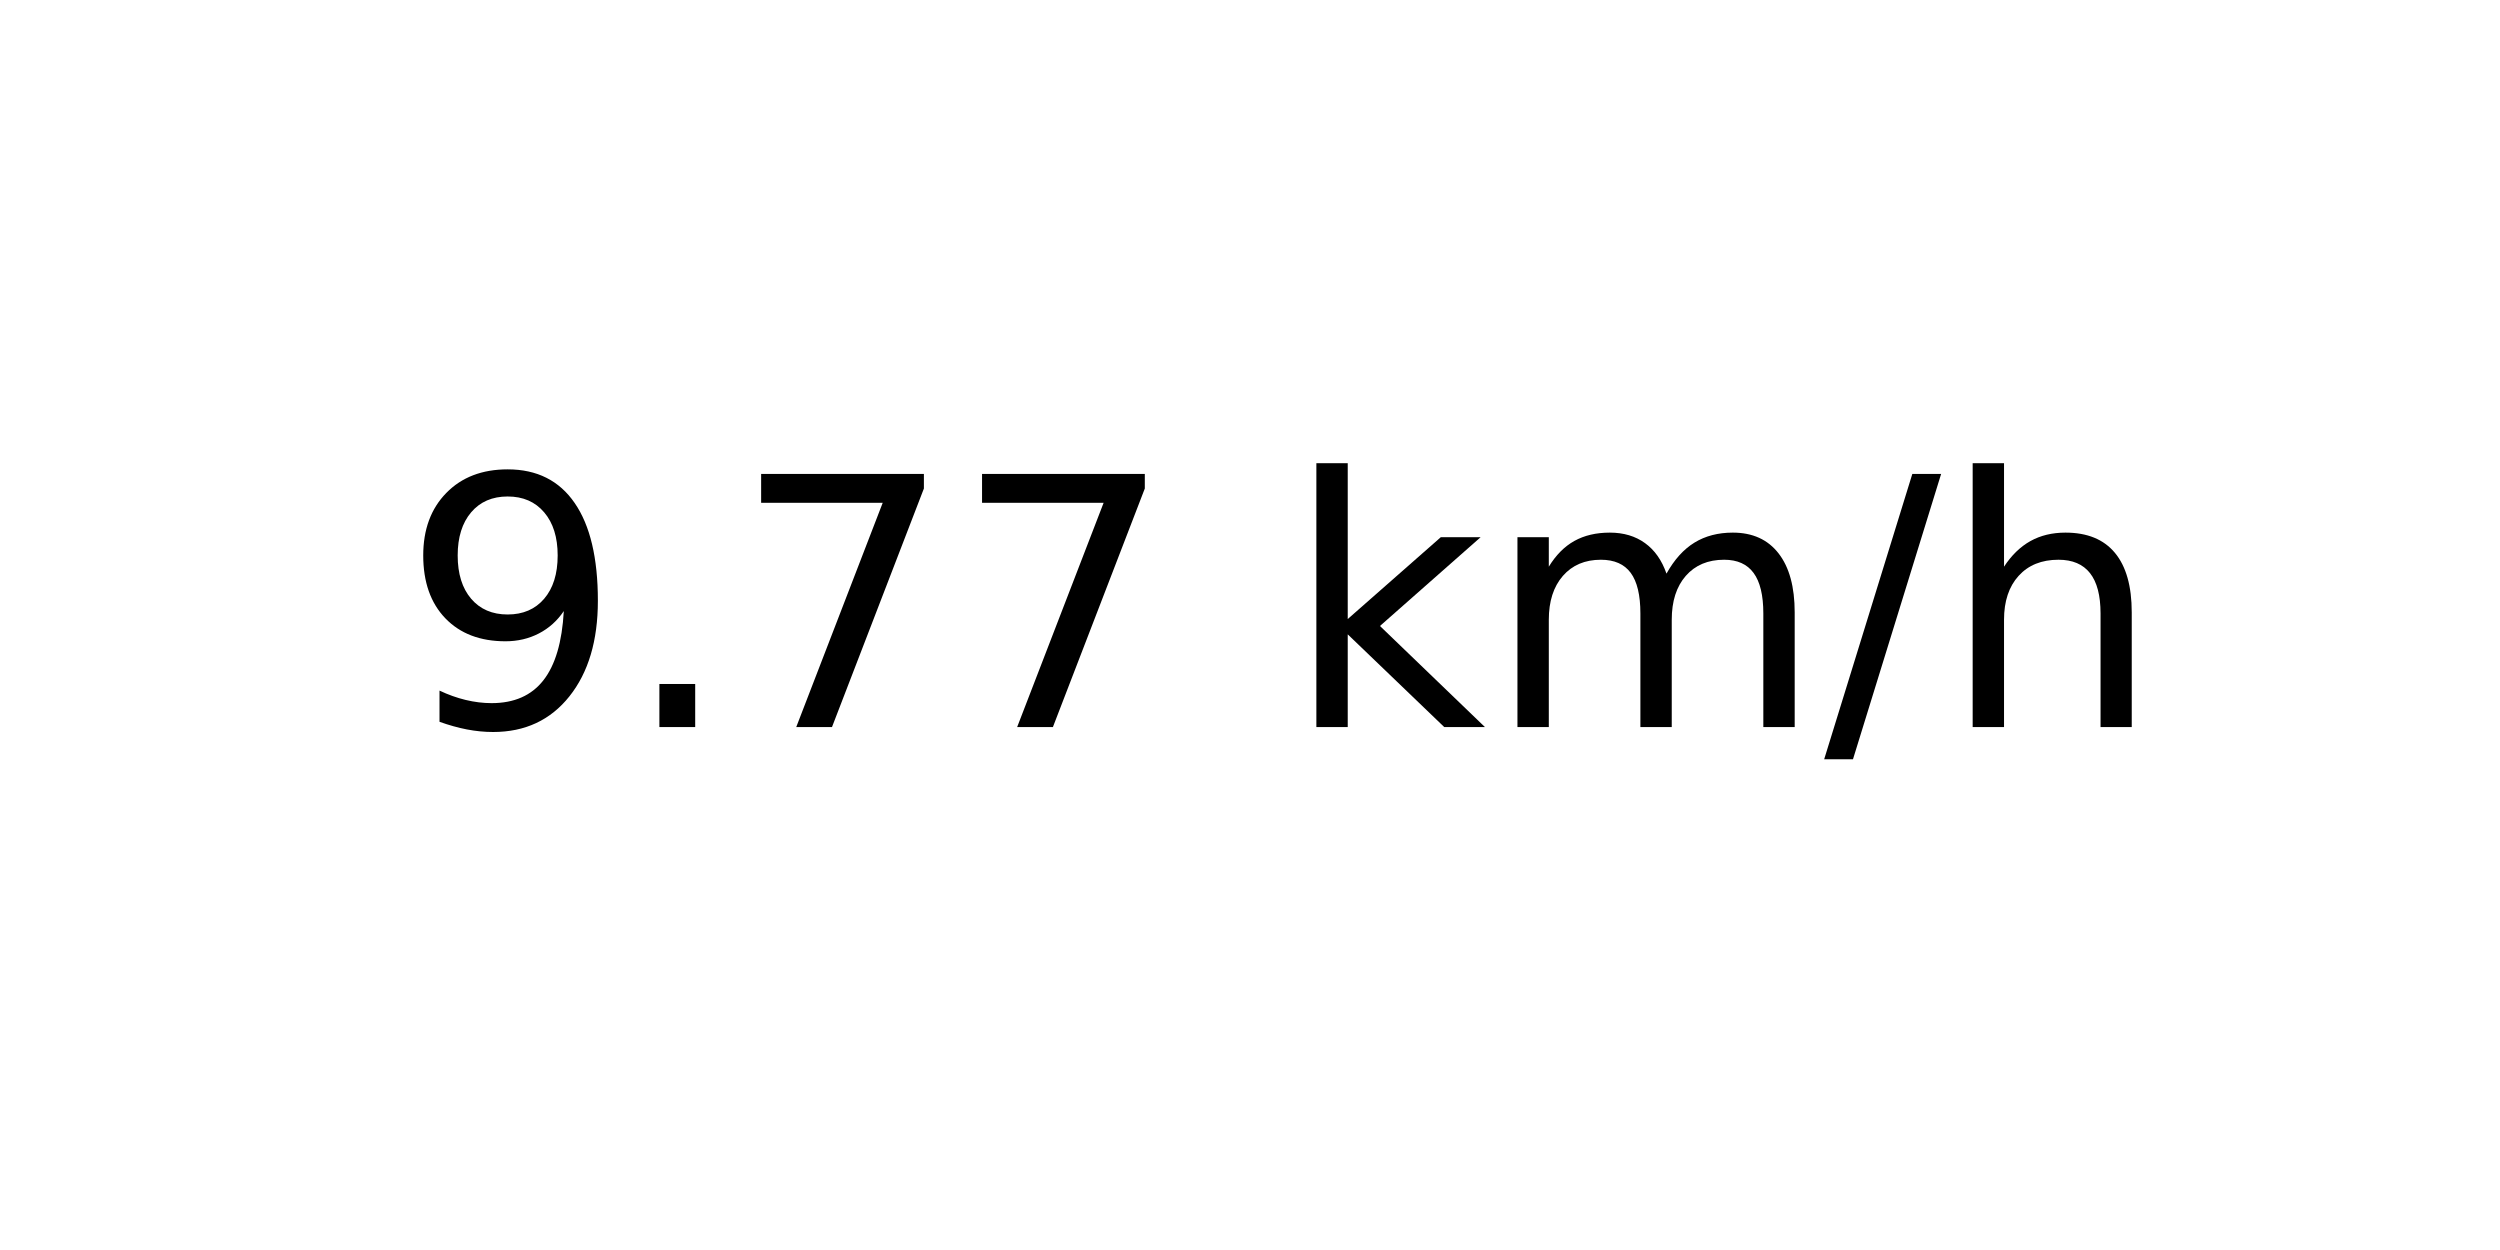
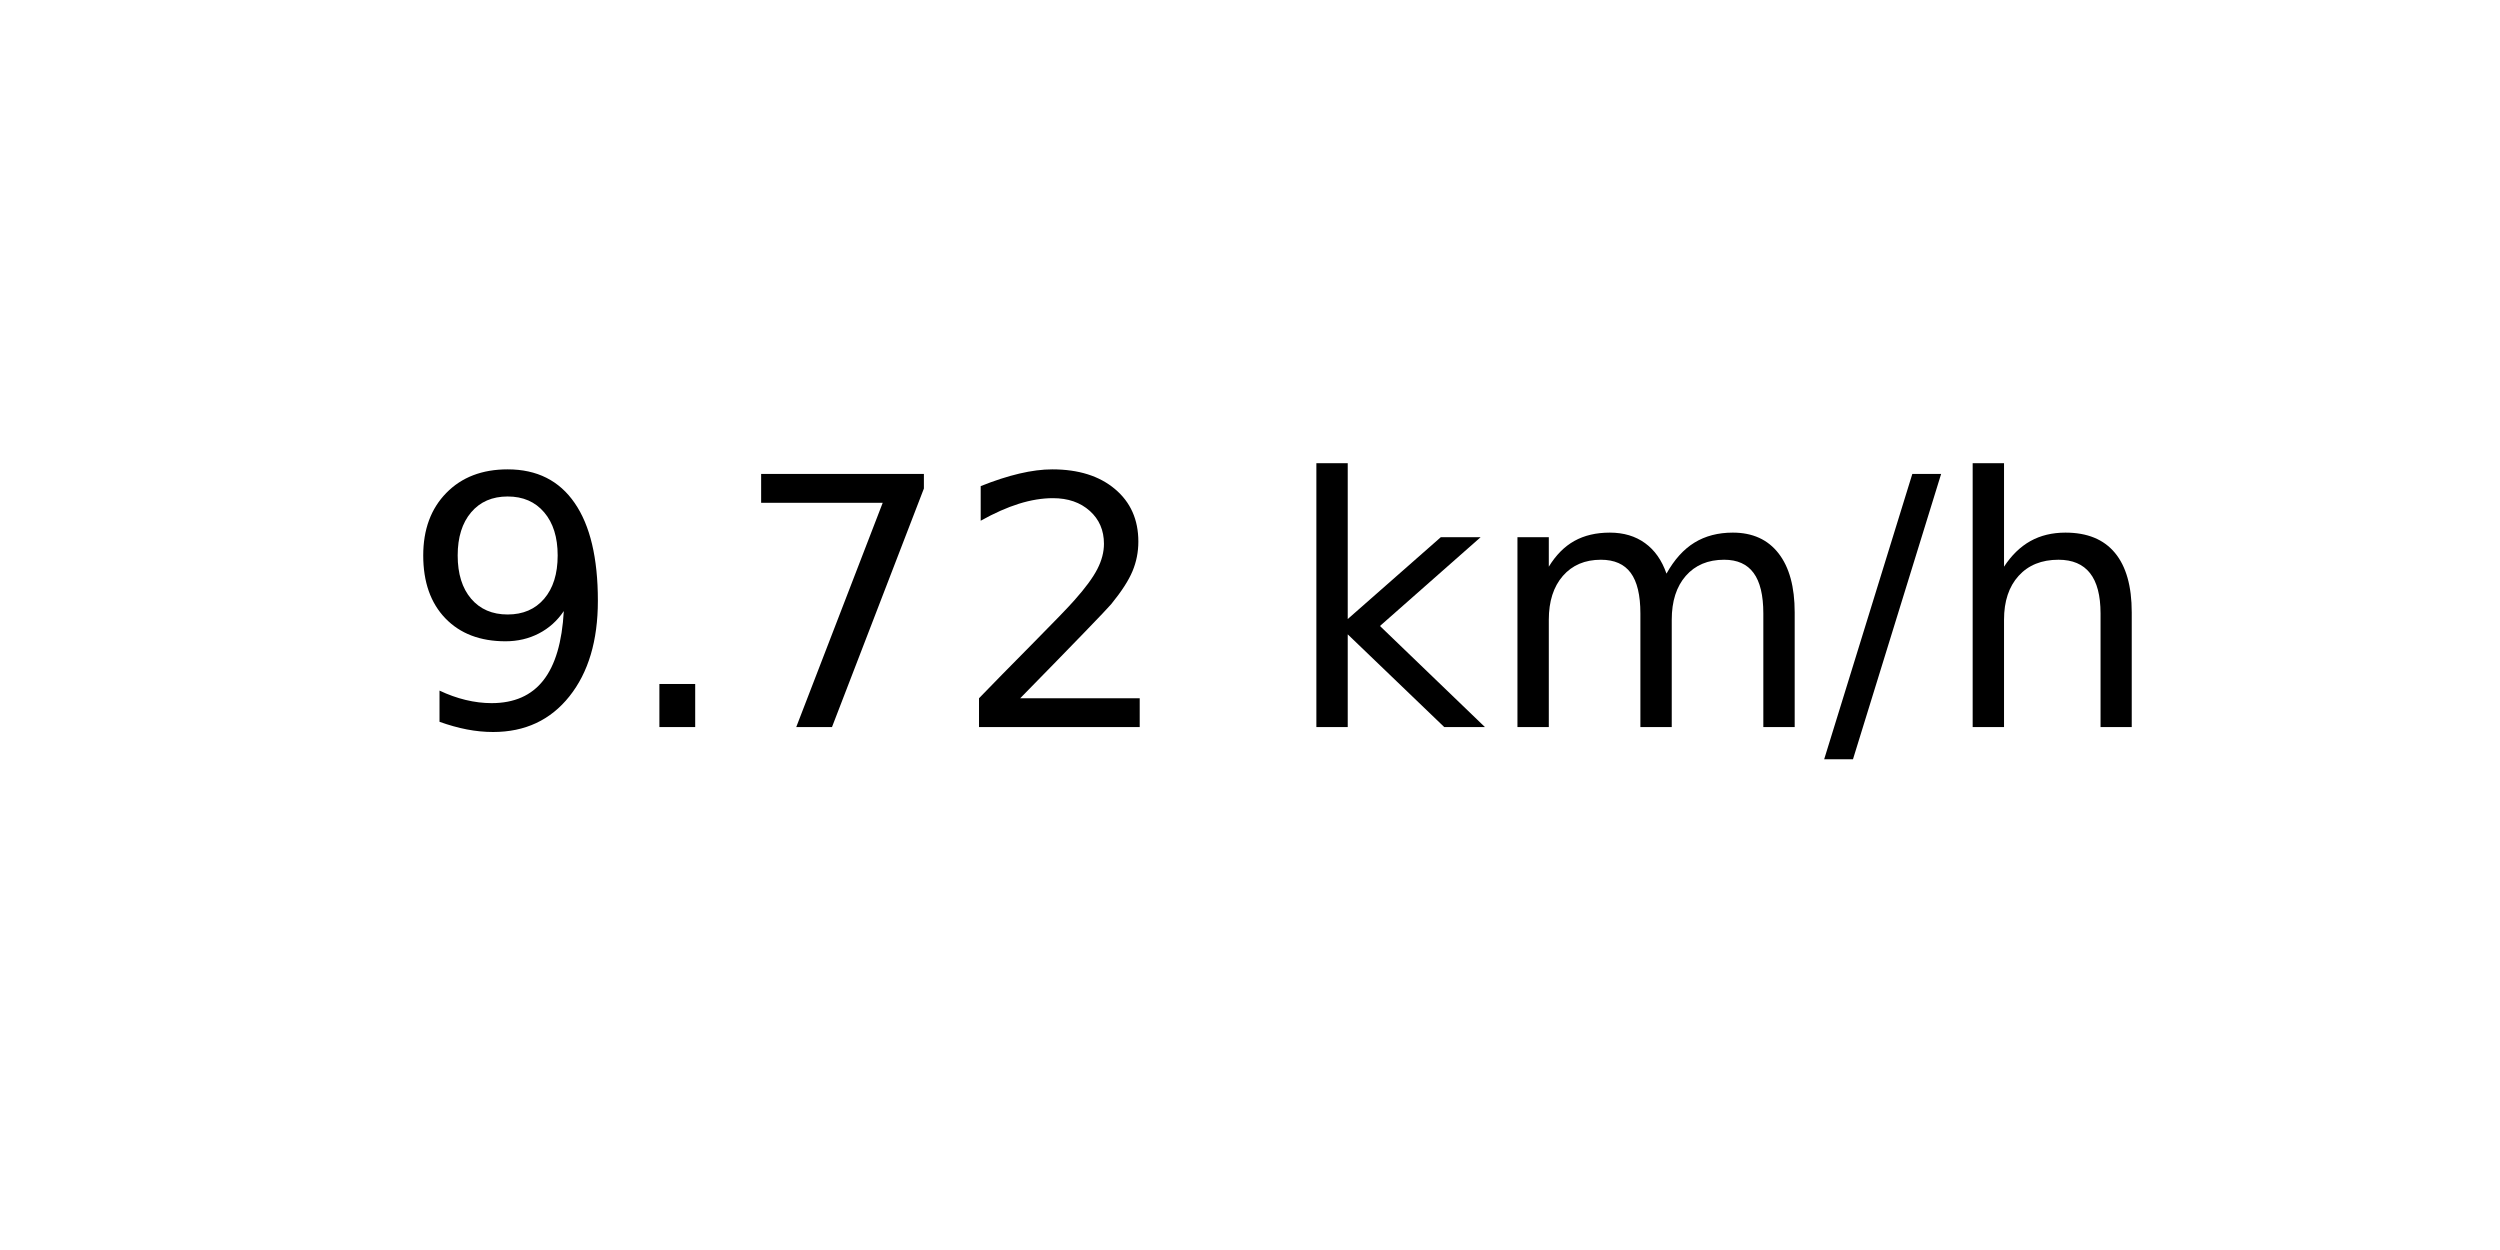
<svg xmlns="http://www.w3.org/2000/svg" xmlns:xlink="http://www.w3.org/1999/xlink" width="72pt" height="36pt" viewBox="0 0 72 36" version="1.1">
  <defs>
    <style type="text/css">*{stroke-linejoin: round; stroke-linecap: butt}</style>
  </defs>
  <g id="figure_1">
    <g id="axes_1">
      <g id="text_1">
        <g transform="translate(11.55937 20.93937) scale(0.1 -0.1)">
          <defs>
            <path id="DejaVuSans-39" d="M 703 97  L 703 672  Q 941 559 1184 500  Q 1428 441 1663 441  Q 2288 441 2617 861  Q 2947 1281 2994 2138  Q 2813 1869 2534 1725  Q 2256 1581 1919 1581  Q 1219 1581 811 2004  Q 403 2428 403 3163  Q 403 3881 828 4315  Q 1253 4750 1959 4750  Q 2769 4750 3195 4129  Q 3622 3509 3622 2328  Q 3622 1225 3098 567  Q 2575 -91 1691 -91  Q 1453 -91 1209 -44  Q 966 3 703 97  z M 1959 2075  Q 2384 2075 2632 2365  Q 2881 2656 2881 3163  Q 2881 3666 2632 3958  Q 2384 4250 1959 4250  Q 1534 4250 1286 3958  Q 1038 3666 1038 3163  Q 1038 2656 1286 2365  Q 1534 2075 1959 2075  z " transform="scale(0.015625)" />
            <path id="DejaVuSans-2e" d="M 684 794  L 1344 794  L 1344 0  L 684 0  L 684 794  z " transform="scale(0.015625)" />
            <path id="DejaVuSans-37" d="M 525 4666  L 3525 4666  L 3525 4397  L 1831 0  L 1172 0  L 2766 4134  L 525 4134  L 525 4666  z " transform="scale(0.015625)" />
+             <path id="DejaVuSans-32" d="M 1228 531  L 3431 531  L 3431 0  L 469 0  L 469 531  Q 828 903 1448 1529  Q 2069 2156 2228 2338  Q 2531 2678 2651 2914  Q 2772 3150 2772 3378  Q 2772 3750 2511 3984  Q 2250 4219 1831 4219  Q 1534 4219 1204 4116  Q 875 4013 500 3803  L 500 4441  Q 881 4594 1212 4672  Q 1544 4750 1819 4750  Q 2544 4750 2975 4387  Q 3406 4025 3406 3419  Q 3406 3131 3298 2873  Q 3191 2616 2906 2266  Q 2828 2175 2409 1742  Q 1991 1309 1228 531  z " transform="scale(0.015625)" />
            <path id="DejaVuSans-20" transform="scale(0.015625)" />
            <path id="DejaVuSans-6b" d="M 581 4863  L 1159 4863  L 1159 1991  L 2875 3500  L 3609 3500  L 1753 1863  L 3688 0  L 2938 0  L 1159 1709  L 1159 0  L 581 0  L 581 4863  z " transform="scale(0.015625)" />
            <path id="DejaVuSans-6d" d="M 3328 2828  Q 3544 3216 3844 3400  Q 4144 3584 4550 3584  Q 5097 3584 5394 3201  Q 5691 2819 5691 2113  L 5691 0  L 5113 0  L 5113 2094  Q 5113 2597 4934 2840  Q 4756 3084 4391 3084  Q 3944 3084 3684 2787  Q 3425 2491 3425 1978  L 3425 0  L 2847 0  L 2847 2094  Q 2847 2600 2669 2842  Q 2491 3084 2119 3084  Q 1678 3084 1418 2786  Q 1159 2488 1159 1978  L 1159 0  L 581 0  L 581 3500  L 1159 3500  L 1159 2956  Q 1356 3278 1631 3431  Q 1906 3584 2284 3584  Q 2666 3584 2933 3390  Q 3200 3197 3328 2828  z " transform="scale(0.015625)" />
            <path id="DejaVuSans-2f" d="M 1625 4666  L 2156 4666  L 531 -594  L 0 -594  L 1625 4666  z " transform="scale(0.015625)" />
            <path id="DejaVuSans-68" d="M 3513 2113  L 3513 0  L 2938 0  L 2938 2094  Q 2938 2591 2744 2837  Q 2550 3084 2163 3084  Q 1697 3084 1428 2787  Q 1159 2491 1159 1978  L 1159 0  L 581 0  L 581 4863  L 1159 4863  L 1159 2956  Q 1366 3272 1645 3428  Q 1925 3584 2291 3584  Q 2894 3584 3203 3211  Q 3513 2838 3513 2113  z " transform="scale(0.015625)" />
          </defs>
          <use xlink:href="#DejaVuSans-39" />
          <use xlink:href="#DejaVuSans-2e" x="63.623" />
          <use xlink:href="#DejaVuSans-37" x="95.41" />
-           <use xlink:href="#DejaVuSans-37" x="159.033" />
+           <use xlink:href="#DejaVuSans-32" x="159.033" />
          <use xlink:href="#DejaVuSans-20" x="222.656" />
          <use xlink:href="#DejaVuSans-6b" x="254.443" />
          <use xlink:href="#DejaVuSans-6d" x="312.354" />
          <use xlink:href="#DejaVuSans-2f" x="409.766" />
          <use xlink:href="#DejaVuSans-68" x="443.457" />
        </g>
      </g>
    </g>
  </g>
</svg>
